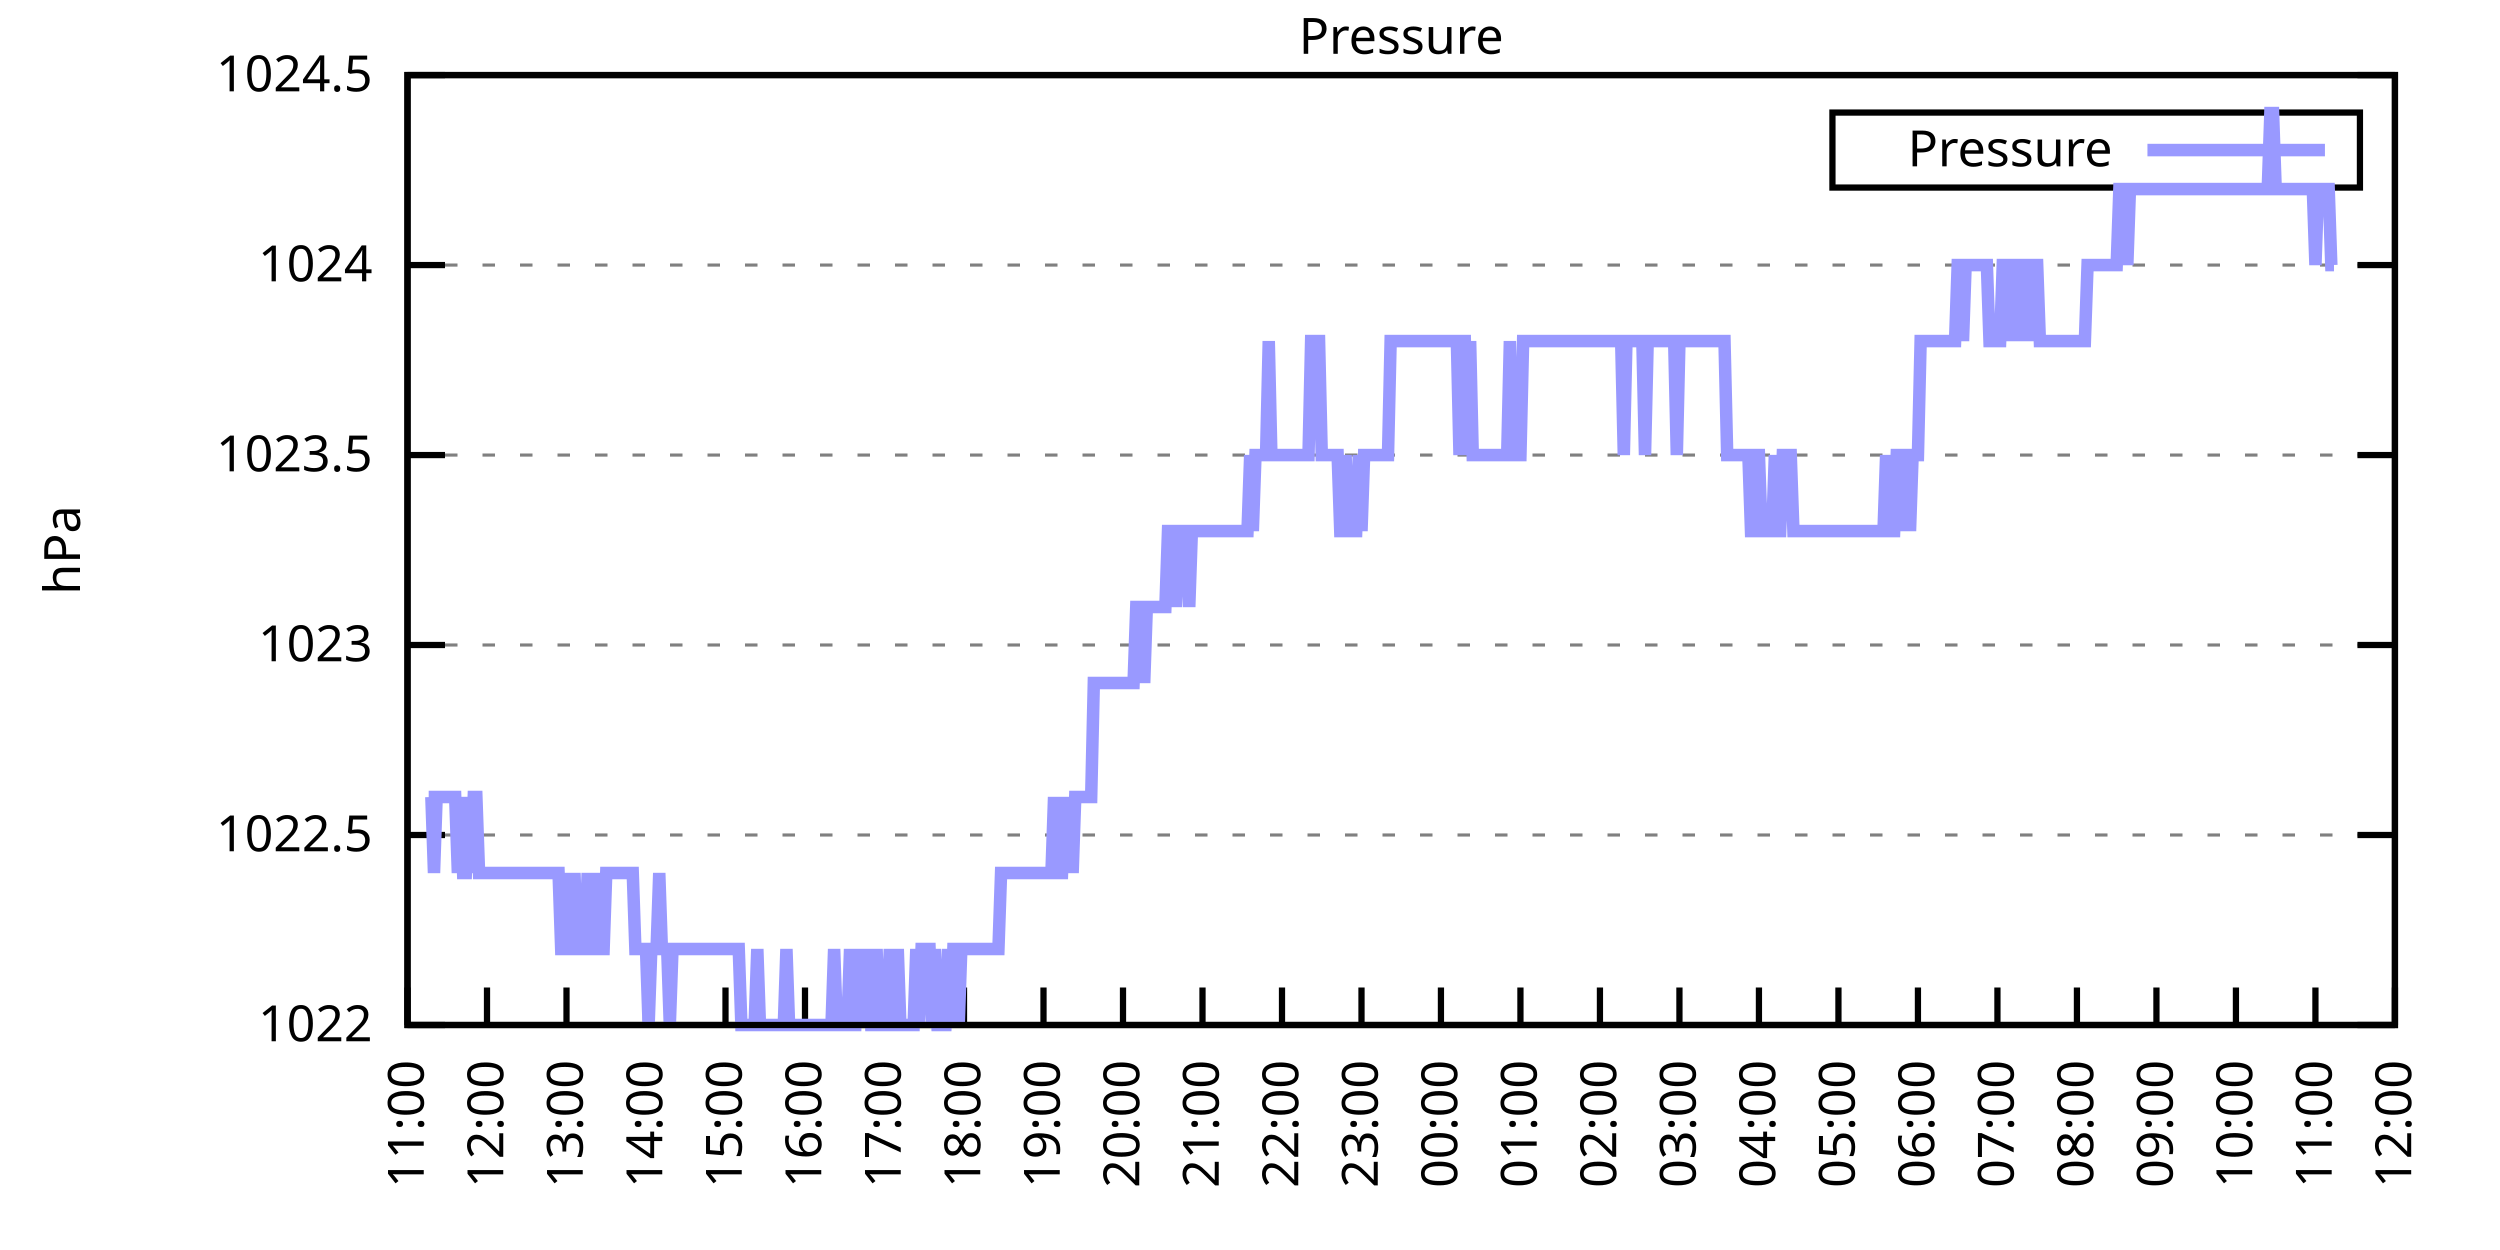
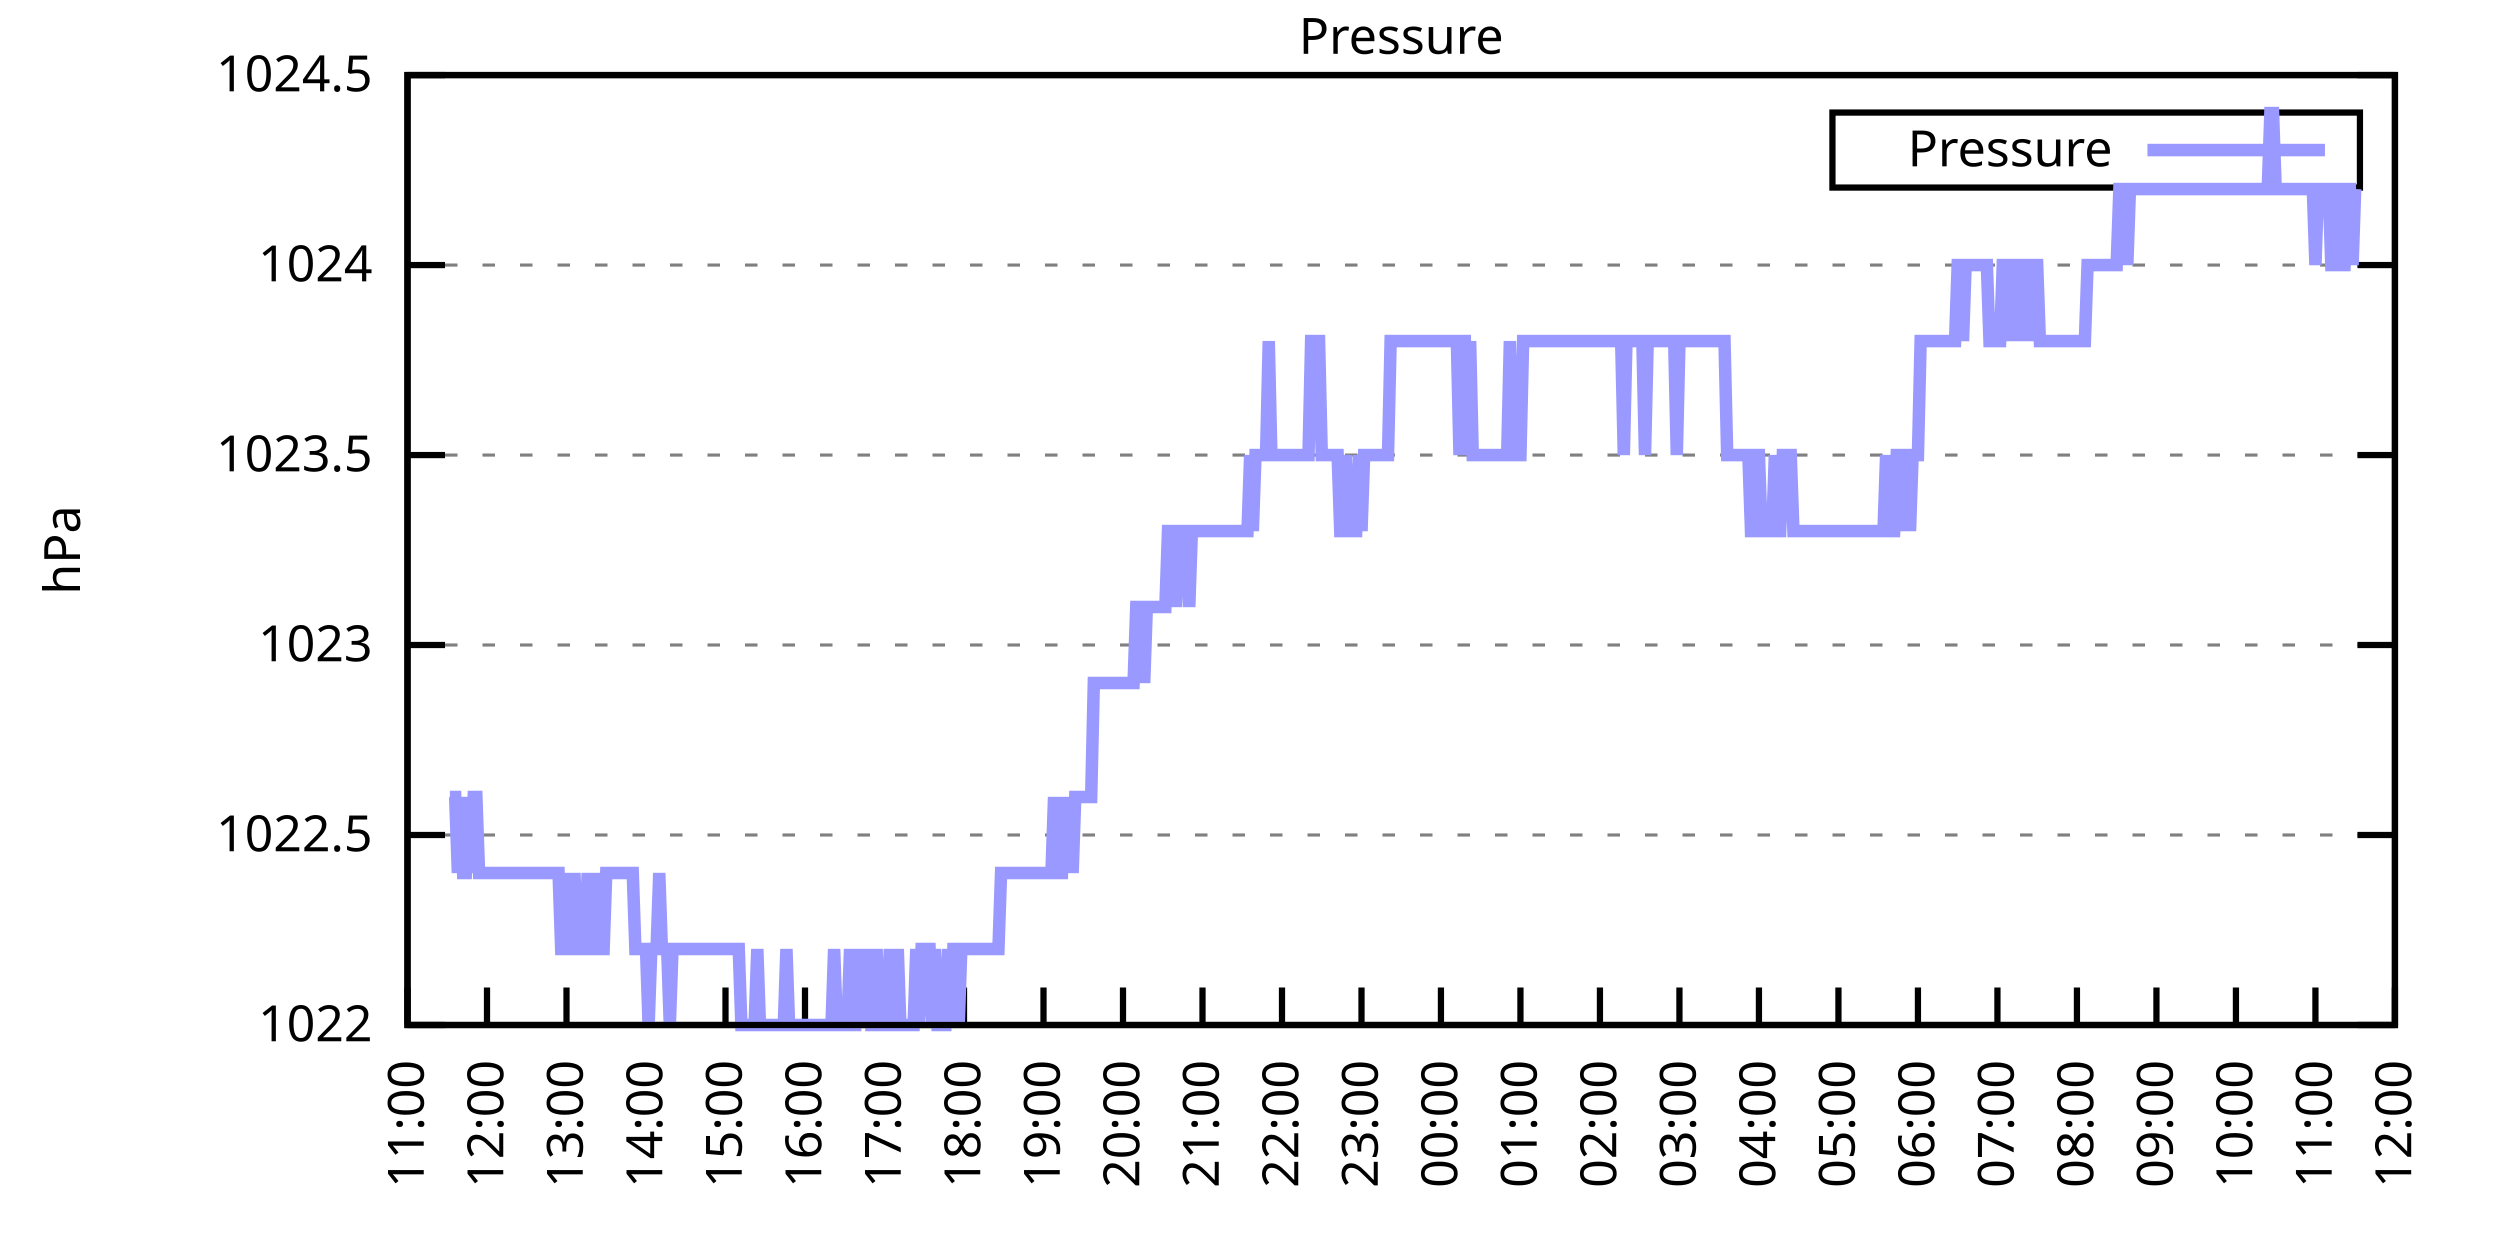
<svg xmlns="http://www.w3.org/2000/svg" xmlns:xlink="http://www.w3.org/1999/xlink" width="400" height="200" viewBox="0 0 400 200">
  <g id="gnuplot_canvas">
    <rect x="0" y="0" width="400" height="200" fill="none" />
    <defs>
      <circle id="gpDot" r="0.5" stroke-width="0.5" stroke="currentColor" />
      <path id="gpPt0" stroke-width="0.333" stroke="currentColor" d="M-1,0 h2 M0,-1 v2" />
      <path id="gpPt1" stroke-width="0.333" stroke="currentColor" d="M-1,-1 L1,1 M1,-1 L-1,1" />
      <path id="gpPt2" stroke-width="0.333" stroke="currentColor" d="M-1,0 L1,0 M0,-1 L0,1 M-1,-1 L1,1 M-1,1 L1,-1" />
      <rect id="gpPt3" stroke-width="0.333" stroke="currentColor" x="-1" y="-1" width="2" height="2" />
      <rect id="gpPt4" stroke-width="0.333" stroke="currentColor" fill="currentColor" x="-1" y="-1" width="2" height="2" />
      <circle id="gpPt5" stroke-width="0.333" stroke="currentColor" cx="0" cy="0" r="1" />
      <use xlink:href="#gpPt5" id="gpPt6" fill="currentColor" stroke="none" />
      <path id="gpPt7" stroke-width="0.333" stroke="currentColor" d="M0,-1.33 L-1.33,0.67 L1.33,0.67 z" />
      <use xlink:href="#gpPt7" id="gpPt8" fill="currentColor" stroke="none" />
      <use xlink:href="#gpPt7" id="gpPt9" stroke="currentColor" transform="rotate(180)" />
      <use xlink:href="#gpPt9" id="gpPt10" fill="currentColor" stroke="none" />
      <use xlink:href="#gpPt3" id="gpPt11" stroke="currentColor" transform="rotate(45)" />
      <use xlink:href="#gpPt11" id="gpPt12" fill="currentColor" stroke="none" />
      <path id="gpPt13" stroke-width="0.333" stroke="currentColor" d="M0,1.330 L1.265,0.411 L0.782,-1.067 L-0.782,-1.076 L-1.265,0.411 z" />
      <use xlink:href="#gpPt13" id="gpPt14" fill="currentColor" stroke="none" />
      <filter id="textbox" filterUnits="objectBoundingBox" x="0" y="0" height="1" width="1">
        <feFlood flood-color="white" flood-opacity="1" result="bgnd" />
        <feComposite in="SourceGraphic" in2="bgnd" operator="atop" />
      </filter>
      <filter id="greybox" filterUnits="objectBoundingBox" x="0" y="0" height="1" width="1">
        <feFlood flood-color="lightgrey" flood-opacity="1" result="grey" />
        <feComposite in="SourceGraphic" in2="grey" operator="atop" />
      </filter>
    </defs>
    <g fill="none" color="white" stroke="currentColor" stroke-width="1.00" stroke-linecap="butt" stroke-linejoin="miter">
</g>
    <g fill="none" color="black" stroke="currentColor" stroke-width="1.00" stroke-linecap="butt" stroke-linejoin="miter">
      <g stroke="none" shape-rendering="crispEdges">
        <polygon fill="rgb(255, 255, 255)" points="65.20,164.00 383.18,164.00 383.18,12.02 65.20,12.02 " />
      </g>
    </g>
    <g fill="none" color="black" stroke="currentColor" stroke-width="1.00" stroke-linecap="butt" stroke-linejoin="miter">
</g>
    <g fill="none" color="black" stroke="black" stroke-width="0.50" stroke-linecap="butt" stroke-linejoin="miter">
</g>
    <g fill="none" color="gray" stroke="currentColor" stroke-width="0.50" stroke-linecap="butt" stroke-linejoin="miter">
      <path stroke="gray" stroke-dasharray="2,4" class="gridline" d="M65.20,164.00 L383.19,164.00  " />
    </g>
    <g fill="none" color="gray" stroke="gray" stroke-width="1.00" stroke-linecap="butt" stroke-linejoin="miter">
</g>
    <g fill="none" color="black" stroke="currentColor" stroke-width="1.00" stroke-linecap="butt" stroke-linejoin="miter">
      <path stroke="black" d="M65.20,164.00 L71.20,164.00 M383.19,164.00 L377.19,164.00  " />
      <g transform="translate(59.60,166.60)" stroke="none" fill="black" font-family="Sans" font-size="8.00" text-anchor="end">
        <text>
          <tspan font-family="Sans"> 1022</tspan>
        </text>
      </g>
    </g>
    <g fill="none" color="black" stroke="currentColor" stroke-width="1.00" stroke-linecap="butt" stroke-linejoin="miter">
</g>
    <g fill="none" color="black" stroke="black" stroke-width="0.50" stroke-linecap="butt" stroke-linejoin="miter">
</g>
    <g fill="none" color="gray" stroke="currentColor" stroke-width="0.50" stroke-linecap="butt" stroke-linejoin="miter">
      <path stroke="gray" stroke-dasharray="2,4" class="gridline" d="M65.20,133.60 L383.19,133.60  " />
    </g>
    <g fill="none" color="gray" stroke="gray" stroke-width="1.00" stroke-linecap="butt" stroke-linejoin="miter">
</g>
    <g fill="none" color="black" stroke="currentColor" stroke-width="1.00" stroke-linecap="butt" stroke-linejoin="miter">
      <path stroke="black" d="M65.20,133.60 L71.20,133.60 M383.19,133.60 L377.19,133.60  " />
      <g transform="translate(59.60,136.20)" stroke="none" fill="black" font-family="Sans" font-size="8.00" text-anchor="end">
        <text>
          <tspan font-family="Sans"> 1022.5</tspan>
        </text>
      </g>
    </g>
    <g fill="none" color="black" stroke="currentColor" stroke-width="1.00" stroke-linecap="butt" stroke-linejoin="miter">
</g>
    <g fill="none" color="black" stroke="black" stroke-width="0.50" stroke-linecap="butt" stroke-linejoin="miter">
</g>
    <g fill="none" color="gray" stroke="currentColor" stroke-width="0.50" stroke-linecap="butt" stroke-linejoin="miter">
      <path stroke="gray" stroke-dasharray="2,4" class="gridline" d="M65.20,103.20 L383.19,103.20  " />
    </g>
    <g fill="none" color="gray" stroke="gray" stroke-width="1.00" stroke-linecap="butt" stroke-linejoin="miter">
</g>
    <g fill="none" color="black" stroke="currentColor" stroke-width="1.00" stroke-linecap="butt" stroke-linejoin="miter">
      <path stroke="black" d="M65.20,103.20 L71.20,103.20 M383.19,103.20 L377.19,103.20  " />
      <g transform="translate(59.60,105.80)" stroke="none" fill="black" font-family="Sans" font-size="8.00" text-anchor="end">
        <text>
          <tspan font-family="Sans"> 1023</tspan>
        </text>
      </g>
    </g>
    <g fill="none" color="black" stroke="currentColor" stroke-width="1.00" stroke-linecap="butt" stroke-linejoin="miter">
</g>
    <g fill="none" color="black" stroke="black" stroke-width="0.50" stroke-linecap="butt" stroke-linejoin="miter">
</g>
    <g fill="none" color="gray" stroke="currentColor" stroke-width="0.50" stroke-linecap="butt" stroke-linejoin="miter">
      <path stroke="gray" stroke-dasharray="2,4" class="gridline" d="M65.20,72.81 L383.19,72.81  " />
    </g>
    <g fill="none" color="gray" stroke="gray" stroke-width="1.00" stroke-linecap="butt" stroke-linejoin="miter">
</g>
    <g fill="none" color="black" stroke="currentColor" stroke-width="1.00" stroke-linecap="butt" stroke-linejoin="miter">
      <path stroke="black" d="M65.20,72.81 L71.20,72.81 M383.19,72.81 L377.19,72.81  " />
      <g transform="translate(59.60,75.41)" stroke="none" fill="black" font-family="Sans" font-size="8.00" text-anchor="end">
        <text>
          <tspan font-family="Sans"> 1023.5</tspan>
        </text>
      </g>
    </g>
    <g fill="none" color="black" stroke="currentColor" stroke-width="1.00" stroke-linecap="butt" stroke-linejoin="miter">
</g>
    <g fill="none" color="black" stroke="black" stroke-width="0.50" stroke-linecap="butt" stroke-linejoin="miter">
</g>
    <g fill="none" color="gray" stroke="currentColor" stroke-width="0.50" stroke-linecap="butt" stroke-linejoin="miter">
      <path stroke="gray" stroke-dasharray="2,4" class="gridline" d="M65.20,42.41 L383.19,42.41  " />
    </g>
    <g fill="none" color="gray" stroke="gray" stroke-width="1.00" stroke-linecap="butt" stroke-linejoin="miter">
</g>
    <g fill="none" color="black" stroke="currentColor" stroke-width="1.00" stroke-linecap="butt" stroke-linejoin="miter">
      <path stroke="black" d="M65.20,42.41 L71.20,42.41 M383.19,42.41 L377.19,42.41  " />
      <g transform="translate(59.60,45.01)" stroke="none" fill="black" font-family="Sans" font-size="8.00" text-anchor="end">
        <text>
          <tspan font-family="Sans"> 1024</tspan>
        </text>
      </g>
    </g>
    <g fill="none" color="black" stroke="currentColor" stroke-width="1.00" stroke-linecap="butt" stroke-linejoin="miter">
</g>
    <g fill="none" color="black" stroke="black" stroke-width="0.50" stroke-linecap="butt" stroke-linejoin="miter">
</g>
    <g fill="none" color="gray" stroke="currentColor" stroke-width="0.50" stroke-linecap="butt" stroke-linejoin="miter">
      <path stroke="gray" stroke-dasharray="2,4" class="gridline" d="M65.20,12.01 L383.19,12.01  " />
    </g>
    <g fill="none" color="gray" stroke="gray" stroke-width="1.00" stroke-linecap="butt" stroke-linejoin="miter">
</g>
    <g fill="none" color="black" stroke="currentColor" stroke-width="1.00" stroke-linecap="butt" stroke-linejoin="miter">
      <path stroke="black" d="M65.20,12.01 L71.20,12.01 M383.19,12.01 L377.19,12.01  " />
      <g transform="translate(59.60,14.61)" stroke="none" fill="black" font-family="Sans" font-size="8.00" text-anchor="end">
        <text>
          <tspan font-family="Sans"> 1024.5</tspan>
        </text>
      </g>
    </g>
    <g fill="none" color="black" stroke="currentColor" stroke-width="1.00" stroke-linecap="butt" stroke-linejoin="miter">
      <path stroke="black" d="M65.20,164.00 L65.20,158.00  " />
      <g transform="translate(67.80,169.60) rotate(270.00)" stroke="none" fill="black" font-family="Sans" font-size="8.00" text-anchor="end">
        <text>
          <tspan font-family="Sans">11:00</tspan>
        </text>
      </g>
    </g>
    <g fill="none" color="black" stroke="currentColor" stroke-width="1.00" stroke-linecap="butt" stroke-linejoin="miter">
      <path stroke="black" d="M77.92,164.00 L77.92,158.00  " />
      <g transform="translate(80.52,169.60) rotate(270.00)" stroke="none" fill="black" font-family="Sans" font-size="8.00" text-anchor="end">
        <text>
          <tspan font-family="Sans">12:00</tspan>
        </text>
      </g>
    </g>
    <g fill="none" color="black" stroke="currentColor" stroke-width="1.00" stroke-linecap="butt" stroke-linejoin="miter">
      <path stroke="black" d="M90.64,164.00 L90.64,158.00  " />
      <g transform="translate(93.24,169.60) rotate(270.00)" stroke="none" fill="black" font-family="Sans" font-size="8.00" text-anchor="end">
        <text>
          <tspan font-family="Sans">13:00</tspan>
        </text>
      </g>
    </g>
    <g fill="none" color="black" stroke="currentColor" stroke-width="1.00" stroke-linecap="butt" stroke-linejoin="miter">
      <path stroke="black" d="M103.36,164.00 L103.36,158.00  " />
      <g transform="translate(105.96,169.60) rotate(270.00)" stroke="none" fill="black" font-family="Sans" font-size="8.00" text-anchor="end">
        <text>
          <tspan font-family="Sans">14:00</tspan>
        </text>
      </g>
    </g>
    <g fill="none" color="black" stroke="currentColor" stroke-width="1.00" stroke-linecap="butt" stroke-linejoin="miter">
      <path stroke="black" d="M116.08,164.00 L116.08,158.00  " />
      <g transform="translate(118.68,169.60) rotate(270.00)" stroke="none" fill="black" font-family="Sans" font-size="8.00" text-anchor="end">
        <text>
          <tspan font-family="Sans">15:00</tspan>
        </text>
      </g>
    </g>
    <g fill="none" color="black" stroke="currentColor" stroke-width="1.00" stroke-linecap="butt" stroke-linejoin="miter">
      <path stroke="black" d="M128.80,164.00 L128.80,158.00  " />
      <g transform="translate(131.40,169.60) rotate(270.00)" stroke="none" fill="black" font-family="Sans" font-size="8.00" text-anchor="end">
        <text>
          <tspan font-family="Sans">16:00</tspan>
        </text>
      </g>
    </g>
    <g fill="none" color="black" stroke="currentColor" stroke-width="1.00" stroke-linecap="butt" stroke-linejoin="miter">
      <path stroke="black" d="M141.52,164.00 L141.52,158.00  " />
      <g transform="translate(144.12,169.60) rotate(270.00)" stroke="none" fill="black" font-family="Sans" font-size="8.00" text-anchor="end">
        <text>
          <tspan font-family="Sans">17:00</tspan>
        </text>
      </g>
    </g>
    <g fill="none" color="black" stroke="currentColor" stroke-width="1.00" stroke-linecap="butt" stroke-linejoin="miter">
      <path stroke="black" d="M154.24,164.00 L154.24,158.00  " />
      <g transform="translate(156.84,169.60) rotate(270.00)" stroke="none" fill="black" font-family="Sans" font-size="8.00" text-anchor="end">
        <text>
          <tspan font-family="Sans">18:00</tspan>
        </text>
      </g>
    </g>
    <g fill="none" color="black" stroke="currentColor" stroke-width="1.00" stroke-linecap="butt" stroke-linejoin="miter">
      <path stroke="black" d="M166.96,164.00 L166.96,158.00  " />
      <g transform="translate(169.56,169.60) rotate(270.00)" stroke="none" fill="black" font-family="Sans" font-size="8.00" text-anchor="end">
        <text>
          <tspan font-family="Sans">19:00</tspan>
        </text>
      </g>
    </g>
    <g fill="none" color="black" stroke="currentColor" stroke-width="1.00" stroke-linecap="butt" stroke-linejoin="miter">
      <path stroke="black" d="M179.68,164.00 L179.68,158.00  " />
      <g transform="translate(182.28,169.60) rotate(270.00)" stroke="none" fill="black" font-family="Sans" font-size="8.00" text-anchor="end">
        <text>
          <tspan font-family="Sans">20:00</tspan>
        </text>
      </g>
    </g>
    <g fill="none" color="black" stroke="currentColor" stroke-width="1.00" stroke-linecap="butt" stroke-linejoin="miter">
      <path stroke="black" d="M192.40,164.00 L192.40,158.00  " />
      <g transform="translate(195.00,169.60) rotate(270.00)" stroke="none" fill="black" font-family="Sans" font-size="8.00" text-anchor="end">
        <text>
          <tspan font-family="Sans">21:00</tspan>
        </text>
      </g>
    </g>
    <g fill="none" color="black" stroke="currentColor" stroke-width="1.00" stroke-linecap="butt" stroke-linejoin="miter">
      <path stroke="black" d="M205.12,164.00 L205.12,158.00  " />
      <g transform="translate(207.72,169.60) rotate(270.00)" stroke="none" fill="black" font-family="Sans" font-size="8.00" text-anchor="end">
        <text>
          <tspan font-family="Sans">22:00</tspan>
        </text>
      </g>
    </g>
    <g fill="none" color="black" stroke="currentColor" stroke-width="1.00" stroke-linecap="butt" stroke-linejoin="miter">
      <path stroke="black" d="M217.84,164.00 L217.84,158.00  " />
      <g transform="translate(220.44,169.60) rotate(270.00)" stroke="none" fill="black" font-family="Sans" font-size="8.00" text-anchor="end">
        <text>
          <tspan font-family="Sans">23:00</tspan>
        </text>
      </g>
    </g>
    <g fill="none" color="black" stroke="currentColor" stroke-width="1.00" stroke-linecap="butt" stroke-linejoin="miter">
      <path stroke="black" d="M230.55,164.00 L230.55,158.00  " />
      <g transform="translate(233.15,169.60) rotate(270.00)" stroke="none" fill="black" font-family="Sans" font-size="8.00" text-anchor="end">
        <text>
          <tspan font-family="Sans">00:00</tspan>
        </text>
      </g>
    </g>
    <g fill="none" color="black" stroke="currentColor" stroke-width="1.00" stroke-linecap="butt" stroke-linejoin="miter">
      <path stroke="black" d="M243.27,164.00 L243.27,158.00  " />
      <g transform="translate(245.87,169.60) rotate(270.00)" stroke="none" fill="black" font-family="Sans" font-size="8.00" text-anchor="end">
        <text>
          <tspan font-family="Sans">01:00</tspan>
        </text>
      </g>
    </g>
    <g fill="none" color="black" stroke="currentColor" stroke-width="1.00" stroke-linecap="butt" stroke-linejoin="miter">
      <path stroke="black" d="M255.99,164.00 L255.99,158.00  " />
      <g transform="translate(258.59,169.60) rotate(270.00)" stroke="none" fill="black" font-family="Sans" font-size="8.00" text-anchor="end">
        <text>
          <tspan font-family="Sans">02:00</tspan>
        </text>
      </g>
    </g>
    <g fill="none" color="black" stroke="currentColor" stroke-width="1.00" stroke-linecap="butt" stroke-linejoin="miter">
      <path stroke="black" d="M268.71,164.00 L268.71,158.00  " />
      <g transform="translate(271.31,169.60) rotate(270.00)" stroke="none" fill="black" font-family="Sans" font-size="8.00" text-anchor="end">
        <text>
          <tspan font-family="Sans">03:00</tspan>
        </text>
      </g>
    </g>
    <g fill="none" color="black" stroke="currentColor" stroke-width="1.00" stroke-linecap="butt" stroke-linejoin="miter">
      <path stroke="black" d="M281.43,164.00 L281.43,158.00  " />
      <g transform="translate(284.03,169.60) rotate(270.00)" stroke="none" fill="black" font-family="Sans" font-size="8.00" text-anchor="end">
        <text>
          <tspan font-family="Sans">04:00</tspan>
        </text>
      </g>
    </g>
    <g fill="none" color="black" stroke="currentColor" stroke-width="1.00" stroke-linecap="butt" stroke-linejoin="miter">
      <path stroke="black" d="M294.15,164.00 L294.15,158.00  " />
      <g transform="translate(296.75,169.60) rotate(270.00)" stroke="none" fill="black" font-family="Sans" font-size="8.00" text-anchor="end">
        <text>
          <tspan font-family="Sans">05:00</tspan>
        </text>
      </g>
    </g>
    <g fill="none" color="black" stroke="currentColor" stroke-width="1.00" stroke-linecap="butt" stroke-linejoin="miter">
      <path stroke="black" d="M306.87,164.00 L306.87,158.00  " />
      <g transform="translate(309.47,169.60) rotate(270.00)" stroke="none" fill="black" font-family="Sans" font-size="8.00" text-anchor="end">
        <text>
          <tspan font-family="Sans">06:00</tspan>
        </text>
      </g>
    </g>
    <g fill="none" color="black" stroke="currentColor" stroke-width="1.00" stroke-linecap="butt" stroke-linejoin="miter">
      <path stroke="black" d="M319.59,164.00 L319.59,158.00  " />
      <g transform="translate(322.19,169.60) rotate(270.00)" stroke="none" fill="black" font-family="Sans" font-size="8.00" text-anchor="end">
        <text>
          <tspan font-family="Sans">07:00</tspan>
        </text>
      </g>
    </g>
    <g fill="none" color="black" stroke="currentColor" stroke-width="1.00" stroke-linecap="butt" stroke-linejoin="miter">
      <path stroke="black" d="M332.31,164.00 L332.31,158.00  " />
      <g transform="translate(334.91,169.60) rotate(270.00)" stroke="none" fill="black" font-family="Sans" font-size="8.00" text-anchor="end">
        <text>
          <tspan font-family="Sans">08:00</tspan>
        </text>
      </g>
    </g>
    <g fill="none" color="black" stroke="currentColor" stroke-width="1.00" stroke-linecap="butt" stroke-linejoin="miter">
      <path stroke="black" d="M345.03,164.00 L345.03,158.00  " />
      <g transform="translate(347.63,169.60) rotate(270.00)" stroke="none" fill="black" font-family="Sans" font-size="8.00" text-anchor="end">
        <text>
          <tspan font-family="Sans">09:00</tspan>
        </text>
      </g>
    </g>
    <g fill="none" color="black" stroke="currentColor" stroke-width="1.00" stroke-linecap="butt" stroke-linejoin="miter">
      <path stroke="black" d="M357.75,164.00 L357.75,158.00  " />
      <g transform="translate(360.35,169.60) rotate(270.00)" stroke="none" fill="black" font-family="Sans" font-size="8.00" text-anchor="end">
        <text>
          <tspan font-family="Sans">10:00</tspan>
        </text>
      </g>
    </g>
    <g fill="none" color="black" stroke="currentColor" stroke-width="1.00" stroke-linecap="butt" stroke-linejoin="miter">
      <path stroke="black" d="M370.47,164.00 L370.47,158.00  " />
      <g transform="translate(373.07,169.60) rotate(270.00)" stroke="none" fill="black" font-family="Sans" font-size="8.00" text-anchor="end">
        <text>
          <tspan font-family="Sans">11:00</tspan>
        </text>
      </g>
    </g>
    <g fill="none" color="black" stroke="currentColor" stroke-width="1.00" stroke-linecap="butt" stroke-linejoin="miter">
      <path stroke="black" d="M383.19,164.00 L383.19,158.00  " />
      <g transform="translate(385.79,169.60) rotate(270.00)" stroke="none" fill="black" font-family="Sans" font-size="8.00" text-anchor="end">
        <text>
          <tspan font-family="Sans">12:00</tspan>
        </text>
      </g>
    </g>
    <g fill="none" color="black" stroke="currentColor" stroke-width="1.00" stroke-linecap="butt" stroke-linejoin="miter">
</g>
    <g fill="none" color="black" stroke="currentColor" stroke-width="1.00" stroke-linecap="butt" stroke-linejoin="miter">
      <path stroke="black" d="M65.20,12.01 L65.20,164.00 L383.19,164.00 L383.19,12.01 L65.20,12.01 Z  " />
    </g>
    <g fill="none" color="black" stroke="currentColor" stroke-width="1.00" stroke-linecap="butt" stroke-linejoin="miter">
</g>
    <g fill="none" color="black" stroke="currentColor" stroke-width="1.00" stroke-linecap="butt" stroke-linejoin="miter">
      <path stroke="black" d="M293.19,30.01 L293.19,18.01 L377.59,18.01 L377.59,30.01 L293.19,30.01 Z  " />
    </g>
    <g id="Pressure_plot_1">
      <g fill="none" color="white" stroke="black" stroke-width="2.00" stroke-linecap="butt" stroke-linejoin="miter">
</g>
      <g fill="none" color="black" stroke="currentColor" stroke-width="2.00" stroke-linecap="butt" stroke-linejoin="miter">
        <g transform="translate(337.99,26.61)" stroke="none" fill="black" font-family="Sans" font-size="8.00" text-anchor="end">
          <text>
            <tspan font-family="Sans">Pressure</tspan>
          </text>
        </g>
      </g>
      <g fill="none" color="black" stroke="currentColor" stroke-width="2.00" stroke-linecap="butt" stroke-linejoin="miter">
-         <path stroke="rgb(153, 153, 255)" d="M343.59,24.01 L371.99,24.01 M68.59,127.52 L69.02,127.52 L69.44,139.68 L69.86,127.52 L70.29,127.52 L70.71,127.52   L71.14,127.52 L71.56,127.52 L71.98,127.52 L72.41,127.52 L72.83,127.52 L73.26,139.68 L73.68,127.52 L74.10,139.68   L74.53,139.68 L74.95,127.52 L75.38,139.68 L75.80,127.52 L76.22,127.52 L76.65,139.68 L77.07,139.68 L77.50,139.68   L77.92,139.68 L78.34,139.68 L78.77,139.68 L79.19,139.68 L79.62,139.68 L80.04,139.68 L80.46,139.68 L80.89,139.68   L81.31,139.68 L81.74,139.68 L82.16,139.68 L82.58,139.68 L83.01,139.68 L83.43,139.68 L83.86,139.68 L84.28,139.68   L84.70,139.68 L85.13,139.68 L85.55,139.68 L85.98,139.68 L86.40,139.68 L86.82,139.68 L87.25,139.68 L87.67,139.68   L88.10,139.68 L88.52,139.68 L88.94,139.68 L89.37,139.68 L89.79,151.84 L90.22,151.84 L90.64,139.68 L91.06,151.84   L91.49,151.84 L91.91,139.68 L92.34,151.84 L92.76,151.84 L93.18,151.84 L93.61,151.84 L94.03,139.68 L94.46,151.84   L94.88,151.84 L95.30,151.84 L95.73,139.68 L96.15,151.84 L96.58,151.84 L97.00,139.68 L97.42,139.68 L97.85,139.68   L98.27,139.68 L98.69,139.68 L99.12,139.68 L99.54,139.68 L99.97,139.68 L100.39,139.68 L100.81,139.68 L101.24,139.68   L101.66,151.84 L102.09,151.84 L102.51,151.84 L102.93,151.84 L103.36,151.84 L103.78,164.00 L104.21,151.84 L104.63,151.84   L105.05,151.84 L105.48,139.68 L105.90,151.84 L106.33,151.84 L106.75,151.84 L107.17,164.00 L107.60,151.84 L108.02,151.84   L108.45,151.84 L108.87,151.84 L109.29,151.84 L109.72,151.84 L110.14,151.84 L110.57,151.84 L110.99,151.84 L111.41,151.84   L111.84,151.84 L112.26,151.84 L112.69,151.84 L113.11,151.84 L113.53,151.84 L113.96,151.84 L114.38,151.84 L114.81,151.84   L115.23,151.84 L115.65,151.84 L116.08,151.84 L116.50,151.84 L116.93,151.84 L117.35,151.84 L117.77,151.84 L118.20,151.84   L118.62,164.00 L119.05,164.00 L119.47,164.00 L119.89,164.00 L120.32,164.00 L120.74,164.00 L121.17,151.84 L121.59,164.00   L122.01,164.00 L122.44,164.00 L122.86,164.00 L123.29,164.00 L123.71,164.00 L124.13,164.00 L124.56,164.00 L124.98,164.00   L125.41,164.00 L125.83,151.84 L126.25,164.00 L126.68,164.00 L127.10,164.00 L127.53,164.00 L127.95,164.00 L128.37,164.00   L128.80,164.00 L129.22,164.00 L129.65,164.00 L130.07,164.00 L130.49,164.00 L130.92,164.00 L131.34,164.00 L131.77,164.00   L132.19,164.00 L132.61,164.00 L133.04,164.00 L133.46,151.84 L133.89,164.00 L134.31,164.00 L134.73,164.00 L135.16,164.00   L135.58,164.00 L136.01,151.84 L136.43,164.00 L136.85,164.00 L137.28,151.84 L137.70,164.00 L138.13,151.84 L138.55,164.00   L138.97,151.84 L139.40,164.00 L139.82,164.00 L140.25,151.84 L140.67,164.00 L141.09,164.00 L141.52,164.00 L141.94,164.00   L142.37,151.84 L142.79,164.00 L143.21,164.00 L143.64,151.84 L144.06,164.00 L144.49,164.00 L144.91,164.00 L145.33,164.00   L145.76,164.00 L146.18,164.00 L146.61,151.84 L147.03,164.00 L147.45,151.84 L147.88,151.84 L148.30,151.84 L148.73,151.84   L149.15,164.00 L149.57,151.84 L150.00,164.00 L150.42,164.00 L150.85,164.00 L151.27,164.00 L151.69,151.84 L152.12,164.00   L152.54,151.84 L152.97,151.84 L153.39,164.00 L153.81,151.84 L154.24,151.84 L154.66,151.84 L155.09,151.84 L155.51,151.84   L155.93,151.84 L156.36,151.84 L156.78,151.84 L157.21,151.84 L157.42,151.84 L158.05,151.84 L158.90,151.84 L159.33,151.84   L159.75,151.84 L160.17,139.68 L160.60,139.68 L161.02,139.68 L161.44,139.68 L161.87,139.68 L162.29,139.68 L162.72,139.68   L163.14,139.68 L163.56,139.68 L163.99,139.68 L164.41,139.68 L164.84,139.68 L165.26,139.68 L165.68,139.68 L166.11,139.68   L166.53,139.68 L166.96,139.68 L167.38,139.68 L167.80,139.68 L168.23,139.68 L168.65,127.52 L169.08,139.68 L169.50,139.68   L169.92,139.68 L170.35,127.52 L170.77,139.68 L171.20,127.52 L171.62,139.68 L172.04,127.52 L172.47,127.52 L172.89,127.52   L173.32,127.52 L173.74,127.52 L174.16,127.52 L174.59,127.52 L175.01,109.28 L175.44,109.28 L175.86,109.28 L176.28,109.28   L176.71,109.28 L177.13,109.28 L177.56,109.28 L177.98,109.28 L178.40,109.28 L178.83,109.28 L179.25,109.28 L179.68,109.28   L180.10,109.28 L180.52,109.28 L180.95,109.28 L181.37,109.28 L181.80,97.12 L182.22,97.12 L182.64,97.12 L183.07,109.28   L183.49,97.12 L183.92,97.12 L184.34,97.12 L184.76,97.12 L185.19,97.12 L185.61,97.12 L186.04,97.12 L186.46,97.12   L186.88,84.97 L187.31,84.97 L187.73,84.97 L188.16,97.12 L188.58,84.97 L189.00,84.97 L189.43,84.97 L189.85,84.97   L190.28,97.12 L190.70,84.97 L191.12,84.97 L191.55,84.97 L191.97,84.97 L192.40,84.97 L192.82,84.97 L193.24,84.97   L193.67,84.97 L194.09,84.97 L194.52,84.97 L194.94,84.97 L195.36,84.97 L195.79,84.97 L196.21,84.97 L196.64,84.97   L197.06,84.97 L197.48,84.97 L197.91,84.97 L198.33,84.97 L198.76,84.97 L199.18,84.97 L199.60,84.97 L200.03,72.81   L200.45,84.97 L200.88,72.81 L201.30,72.81 L201.72,72.81 L202.15,72.81 L202.57,72.81 L203.00,54.57 L203.42,72.81   L203.84,72.81 L204.27,72.81 L204.69,72.81 L205.12,72.81 L205.54,72.81 L205.96,72.81 L206.39,72.81 L206.81,72.81   L207.24,72.81 L207.66,72.81 L208.08,72.81 L208.51,72.81 L208.93,72.81 L209.36,72.81 L209.78,54.57 L210.20,54.57   L210.63,54.57 L211.05,54.57 L211.48,72.81 L211.90,72.81 L212.32,72.81 L212.75,72.81 L213.17,72.81 L213.60,72.81   L214.02,72.81 L214.44,84.97 L214.87,84.97 L215.29,72.81 L215.72,84.97 L216.14,84.97 L216.56,84.97 L216.99,84.97   L217.41,72.81 L217.84,84.97 L218.26,72.81 L218.68,72.81 L219.11,72.81 L219.53,72.81 L219.96,72.81 L220.38,72.81   L220.80,72.81 L221.23,72.81 L221.65,72.81 L222.08,72.81 L222.50,54.57 L222.92,54.57 L223.35,54.57 L223.77,54.57   L224.20,54.57 L224.62,54.57 L225.04,54.57 L225.47,54.57 L225.89,54.57 L226.31,54.57 L226.74,54.57 L227.16,54.57   L227.59,54.57 L228.01,54.57 L228.43,54.57 L228.86,54.57 L229.28,54.57 L229.71,54.57 L230.13,54.57 L230.55,54.57   L230.98,54.57 L231.40,54.57 L231.83,54.57 L232.25,54.57 L232.67,54.57 L233.10,54.57 L233.52,72.81 L233.95,54.57   L234.37,54.57 L234.79,72.81 L235.22,54.57 L235.64,72.81 L236.07,72.81 L236.49,72.81 L236.91,72.81 L237.34,72.81   L237.76,72.81 L238.19,72.81 L238.61,72.81 L239.03,72.81 L239.46,72.81 L239.88,72.81 L240.31,72.81 L240.73,72.81   L241.15,72.81 L241.58,54.57 L242.00,72.81 L242.43,72.81 L242.85,72.81 L243.27,72.81 L243.70,54.57 L244.12,54.57   L244.55,54.57 L244.97,54.57 L245.39,54.57 L245.82,54.57 L246.24,54.57 L246.67,54.57 L247.09,54.57 L247.51,54.57   L247.94,54.57 L248.36,54.57 L248.79,54.57 L249.21,54.57 L249.63,54.57 L250.06,54.57 L250.48,54.57 L250.91,54.57   L251.33,54.57 L251.75,54.57 L252.18,54.57 L252.60,54.57 L253.03,54.57 L253.45,54.57 L253.87,54.57 L254.30,54.57   L254.72,54.57 L255.15,54.57 L255.57,54.57 L255.99,54.57 L256.42,54.57 L256.84,54.57 L257.27,54.57 L257.69,54.57   L258.11,54.57 L258.54,54.57 L258.96,54.57 L259.39,54.57 L259.81,72.81 L260.23,54.57 L260.66,54.57 L261.08,54.57   L261.51,54.57 L261.93,54.57 L262.35,54.57 L262.78,54.57 L263.20,72.81 L263.63,54.57 L264.05,54.57 L264.47,54.57   L264.90,54.57 L265.32,54.57 L265.75,54.57 L266.17,54.57 L266.59,54.57 L267.02,54.57 L267.44,54.57 L267.87,54.57   L268.29,72.81 L268.71,54.57 L269.14,54.57 L269.56,54.57 L269.99,54.57 L270.41,54.57 L270.83,54.57 L271.26,54.57   L271.68,54.57 L272.11,54.57 L272.53,54.57 L272.95,54.57 L273.38,54.57 L273.80,54.57 L274.23,54.57 L274.65,54.57   L275.07,54.57 L275.50,54.57 L275.92,54.57 L276.35,72.81 L276.77,72.81 L277.19,72.81 L277.62,72.81 L278.04,72.81   L278.47,72.81 L278.89,72.81 L279.31,72.81 L279.74,72.81 L280.16,84.97 L280.59,84.97 L281.01,72.81 L281.43,72.81   L281.86,84.97 L282.28,84.97 L282.71,84.97 L283.13,84.97 L283.55,84.97 L283.98,72.81 L284.40,84.97 L284.83,84.97   L285.25,72.81 L285.67,72.81 L286.10,72.81 L286.52,72.81 L286.95,84.97 L287.37,84.97 L287.79,84.97 L288.22,84.97   L288.64,84.97 L289.06,84.97 L289.49,84.97 L289.91,84.97 L290.34,84.97 L290.76,84.97 L291.18,84.97 L291.61,84.97   L292.03,84.97 L292.46,84.97 L292.88,84.97 L293.30,84.97 L293.73,84.97 L294.15,84.97 L294.58,84.97 L295.00,84.97   L295.42,84.97 L295.85,84.97 L296.27,84.97 L296.70,84.97 L297.12,84.97 L297.54,84.97 L297.97,84.97 L298.39,84.97   L298.82,84.97 L299.24,84.97 L299.66,84.97 L300.09,84.97 L300.51,84.97 L300.94,84.97 L301.36,84.97 L301.78,72.81   L302.21,84.97 L302.63,84.97 L303.06,84.97 L303.48,72.81 L303.90,72.81 L304.33,84.97 L304.75,72.81 L305.18,72.81   L305.60,84.97 L306.02,72.81 L306.45,72.81 L306.87,72.81 L307.30,54.57 L307.72,54.57 L308.14,54.57 L308.57,54.57   L308.99,54.57 L309.42,54.57 L309.84,54.57 L310.26,54.57 L310.69,54.57 L311.11,54.57 L311.54,54.57 L311.96,54.57   L312.38,54.57 L312.81,54.57 L313.23,42.41 L313.66,42.41 L314.08,54.57 L314.50,42.41 L314.93,42.41 L315.35,42.41   L315.78,42.41 L316.20,42.41 L316.62,42.41 L317.05,42.41 L317.47,42.41 L317.90,42.41 L318.32,54.57 L318.74,54.57   L319.17,54.57 L319.59,54.57 L320.02,54.57 L320.44,42.41 L320.86,42.41 L321.29,54.57 L321.71,42.41 L322.14,42.41   L322.56,42.41 L322.98,54.57 L323.41,42.41 L323.83,42.41 L324.26,42.41 L324.68,54.57 L325.10,42.41 L325.53,42.41   L325.95,42.41 L326.38,54.57 L326.80,54.57 L327.22,54.57 L327.65,54.57 L328.07,54.57 L328.50,54.57 L328.92,54.57   L329.34,54.57 L329.77,54.57 L330.19,54.57 L330.62,54.57 L331.04,54.57 L331.46,54.57 L331.89,54.57 L332.31,54.57   L332.74,54.57 L333.16,54.57 L333.58,54.57 L334.01,42.41 L334.43,42.41 L334.86,42.41 L335.28,42.41 L335.70,42.41   L336.13,42.41 L336.55,42.41 L336.98,42.41 L337.40,42.41 L337.82,42.41 L338.25,42.41 L338.67,42.41 L339.10,30.25   L339.52,30.25 L339.94,30.25 L340.37,42.41 L340.79,30.25 L341.22,30.25 L341.64,30.25 L342.06,30.25 L342.49,30.25   L342.91,30.25 L343.34,30.25 L343.76,30.25 L344.18,30.25 L344.61,30.25 L345.03,30.25 L345.46,30.25 L345.88,30.25   L346.30,30.25 L346.73,30.25 L347.15,30.25 L347.58,30.25 L348.00,30.25 L348.42,30.25 L348.85,30.25 L349.27,30.25   L349.70,30.25 L350.12,30.25 L350.54,30.25 L350.97,30.25 L351.39,30.25 L351.81,30.25 L352.24,30.25 L352.66,30.25   L353.09,30.25 L353.51,30.25 L353.93,30.25 L354.36,30.25 L354.78,30.25 L355.21,30.25 L355.63,30.25 L356.05,30.25   L356.48,30.25 L356.90,30.25 L357.33,30.25 L357.75,30.25 L358.17,30.25 L358.60,30.25 L359.02,30.25 L359.45,30.25   L359.87,30.25 L360.29,30.25 L360.72,30.25 L361.14,30.25 L361.57,30.25 L361.99,30.25 L362.41,30.25 L362.84,30.25   L363.26,18.09 L363.69,18.09 L364.11,30.25 L364.53,30.25 L364.96,30.25 L365.38,30.25 L365.81,30.25 L366.23,30.25   L366.65,30.25 L367.08,30.25 L367.50,30.25 L367.93,30.25 L368.35,30.25 L368.77,30.25 L369.20,30.25 L369.62,30.25   L370.05,30.25 L370.47,42.41 L370.89,30.25 L371.32,30.25 L371.74,30.25 L372.17,30.25 L372.59,30.25 L373.01,42.41   L373.44,42.41  " />
+         <path stroke="rgb(153, 153, 255)" d="M343.59,24.01 L371.99,24.01 M71.98,127.52 L72.41,127.52 L72.83,127.52 L73.26,139.68 L73.68,127.52 L74.10,139.68   L74.53,139.68 L74.95,127.52 L75.38,139.68 L75.80,127.52 L76.22,127.52 L76.65,139.68 L77.07,139.68 L77.50,139.68   L77.92,139.68 L78.34,139.68 L78.77,139.68 L79.19,139.68 L79.62,139.68 L80.04,139.68 L80.46,139.68 L80.89,139.68   L81.31,139.68 L81.74,139.68 L82.16,139.68 L82.58,139.68 L83.01,139.68 L83.43,139.68 L83.86,139.68 L84.28,139.68   L84.70,139.68 L85.13,139.68 L85.55,139.68 L85.98,139.68 L86.40,139.68 L86.82,139.68 L87.25,139.68 L87.67,139.68   L88.10,139.68 L88.52,139.68 L88.94,139.68 L89.37,139.68 L89.79,151.84 L90.22,151.84 L90.64,139.68 L91.06,151.84   L91.49,151.84 L91.91,139.68 L92.34,151.84 L92.76,151.84 L93.18,151.84 L93.61,151.84 L94.03,139.68 L94.46,151.84   L94.88,151.84 L95.30,151.84 L95.73,139.68 L96.15,151.84 L96.58,151.84 L97.00,139.68 L97.42,139.68 L97.85,139.68   L98.27,139.68 L98.69,139.68 L99.12,139.68 L99.54,139.68 L99.97,139.68 L100.39,139.68 L100.81,139.68 L101.24,139.68   L101.66,151.84 L102.09,151.84 L102.51,151.84 L102.93,151.84 L103.36,151.84 L103.78,164.00 L104.21,151.84 L104.63,151.84   L105.05,151.84 L105.48,139.68 L105.90,151.84 L106.33,151.84 L106.75,151.84 L107.17,164.00 L107.60,151.84 L108.02,151.84   L108.45,151.84 L108.87,151.84 L109.29,151.84 L109.72,151.84 L110.14,151.84 L110.57,151.84 L110.99,151.84 L111.41,151.84   L111.84,151.84 L112.26,151.84 L112.69,151.84 L113.11,151.84 L113.53,151.84 L113.96,151.84 L114.38,151.84 L114.81,151.84   L115.23,151.84 L115.65,151.84 L116.08,151.84 L116.50,151.84 L116.93,151.84 L117.35,151.84 L117.77,151.84 L118.20,151.84   L118.62,164.00 L119.05,164.00 L119.47,164.00 L119.89,164.00 L120.32,164.00 L120.74,164.00 L121.17,151.84 L121.59,164.00   L122.01,164.00 L122.44,164.00 L122.86,164.00 L123.29,164.00 L123.71,164.00 L124.13,164.00 L124.56,164.00 L124.98,164.00   L125.41,164.00 L125.83,151.84 L126.25,164.00 L126.68,164.00 L127.10,164.00 L127.53,164.00 L127.95,164.00 L128.37,164.00   L128.80,164.00 L129.22,164.00 L129.65,164.00 L130.07,164.00 L130.49,164.00 L130.92,164.00 L131.34,164.00 L131.77,164.00   L132.19,164.00 L132.61,164.00 L133.04,164.00 L133.46,151.84 L133.89,164.00 L134.31,164.00 L134.73,164.00 L135.16,164.00   L135.58,164.00 L136.01,151.84 L136.43,164.00 L136.85,164.00 L137.28,151.84 L137.70,164.00 L138.13,151.84 L138.55,164.00   L138.97,151.84 L139.40,164.00 L139.82,164.00 L140.25,151.84 L140.67,164.00 L141.09,164.00 L141.52,164.00 L141.94,164.00   L142.37,151.84 L142.79,164.00 L143.21,164.00 L143.64,151.84 L144.06,164.00 L144.49,164.00 L144.91,164.00 L145.33,164.00   L145.76,164.00 L146.18,164.00 L146.61,151.84 L147.03,164.00 L147.45,151.84 L147.88,151.84 L148.30,151.84 L148.73,151.84   L149.15,164.00 L149.57,151.84 L150.00,164.00 L150.42,164.00 L150.85,164.00 L151.27,164.00 L151.69,151.84 L152.12,164.00   L152.54,151.84 L152.97,151.84 L153.39,164.00 L153.81,151.84 L154.24,151.84 L154.66,151.84 L155.09,151.84 L155.51,151.84   L155.93,151.84 L156.36,151.84 L156.78,151.84 L157.21,151.84 L157.42,151.84 L158.05,151.84 L158.90,151.84 L159.33,151.84   L159.75,151.84 L160.17,139.68 L160.60,139.68 L161.02,139.68 L161.44,139.68 L161.87,139.68 L162.29,139.68 L162.72,139.68   L163.14,139.68 L163.56,139.68 L163.99,139.68 L164.41,139.68 L164.84,139.68 L165.26,139.68 L165.68,139.68 L166.11,139.68   L166.53,139.68 L166.96,139.68 L167.38,139.68 L167.80,139.68 L168.23,139.68 L168.65,127.52 L169.08,139.68 L169.50,139.68   L169.92,139.68 L170.35,127.52 L170.77,139.68 L171.20,127.52 L171.62,139.68 L172.04,127.52 L172.47,127.52 L172.89,127.52   L173.32,127.52 L173.74,127.52 L174.16,127.52 L174.59,127.52 L175.01,109.28 L175.44,109.28 L175.86,109.28 L176.28,109.28   L176.71,109.28 L177.13,109.28 L177.56,109.28 L177.98,109.28 L178.40,109.28 L178.83,109.28 L179.25,109.28 L179.68,109.28   L180.10,109.28 L180.52,109.28 L180.95,109.28 L181.37,109.28 L181.80,97.12 L182.22,97.12 L182.64,97.12 L183.07,109.28   L183.49,97.12 L183.92,97.12 L184.34,97.12 L184.76,97.12 L185.19,97.12 L185.61,97.12 L186.04,97.12 L186.46,97.12   L186.88,84.97 L187.31,84.97 L187.73,84.97 L188.16,97.12 L188.58,84.97 L189.00,84.97 L189.43,84.97 L189.85,84.97   L190.28,97.12 L190.70,84.97 L191.12,84.97 L191.55,84.97 L191.97,84.97 L192.40,84.97 L192.82,84.97 L193.24,84.97   L193.67,84.97 L194.09,84.97 L194.52,84.97 L194.94,84.97 L195.36,84.97 L195.79,84.97 L196.21,84.97 L196.64,84.97   L197.06,84.97 L197.48,84.97 L197.91,84.97 L198.33,84.97 L198.76,84.97 L199.18,84.97 L199.60,84.97 L200.03,72.81   L200.45,84.97 L200.88,72.81 L201.30,72.81 L201.72,72.81 L202.15,72.81 L202.57,72.81 L203.00,54.57 L203.42,72.81   L203.84,72.81 L204.27,72.81 L204.69,72.81 L205.12,72.81 L205.54,72.81 L205.96,72.81 L206.39,72.81 L206.81,72.81   L207.24,72.81 L207.66,72.81 L208.08,72.81 L208.51,72.81 L208.93,72.81 L209.36,72.81 L209.78,54.57 L210.20,54.57   L210.63,54.57 L211.05,54.57 L211.48,72.81 L211.90,72.81 L212.32,72.81 L212.75,72.81 L213.17,72.81 L213.60,72.81   L214.02,72.81 L214.44,84.97 L214.87,84.97 L215.29,72.81 L215.72,84.97 L216.14,84.97 L216.56,84.97 L216.99,84.97   L217.41,72.81 L217.84,84.97 L218.26,72.81 L218.68,72.81 L219.11,72.81 L219.53,72.81 L219.96,72.81 L220.38,72.81   L220.80,72.81 L221.23,72.81 L221.65,72.81 L222.08,72.81 L222.50,54.57 L222.92,54.57 L223.35,54.57 L223.77,54.57   L224.20,54.57 L224.62,54.57 L225.04,54.57 L225.47,54.57 L225.89,54.57 L226.31,54.57 L226.74,54.57 L227.16,54.57   L227.59,54.57 L228.01,54.57 L228.43,54.57 L228.86,54.57 L229.28,54.57 L229.71,54.57 L230.13,54.57 L230.55,54.57   L230.98,54.57 L231.40,54.57 L231.83,54.57 L232.25,54.57 L232.67,54.57 L233.10,54.57 L233.52,72.81 L233.95,54.57   L234.37,54.57 L234.79,72.81 L235.22,54.57 L235.64,72.81 L236.07,72.81 L236.49,72.81 L236.91,72.81 L237.34,72.81   L237.76,72.81 L238.19,72.81 L238.61,72.81 L239.03,72.81 L239.46,72.81 L239.88,72.81 L240.31,72.81 L240.73,72.81   L241.15,72.81 L241.58,54.57 L242.00,72.81 L242.43,72.81 L242.85,72.81 L243.27,72.81 L243.70,54.57 L244.12,54.57   L244.55,54.57 L244.97,54.57 L245.39,54.57 L245.82,54.57 L246.24,54.57 L246.67,54.57 L247.09,54.57 L247.51,54.57   L247.94,54.57 L248.36,54.57 L248.79,54.57 L249.21,54.57 L249.63,54.57 L250.06,54.57 L250.48,54.57 L250.91,54.57   L251.33,54.57 L251.75,54.57 L252.18,54.57 L252.60,54.57 L253.03,54.57 L253.45,54.57 L253.87,54.57 L254.30,54.57   L254.72,54.57 L255.15,54.57 L255.57,54.57 L255.99,54.57 L256.42,54.57 L256.84,54.57 L257.27,54.57 L257.69,54.57   L258.11,54.57 L258.54,54.57 L258.96,54.57 L259.39,54.57 L259.81,72.81 L260.23,54.57 L260.66,54.57 L261.08,54.57   L261.51,54.57 L261.93,54.57 L262.35,54.57 L262.78,54.57 L263.20,72.81 L263.63,54.57 L264.05,54.57 L264.47,54.57   L264.90,54.57 L265.32,54.57 L265.75,54.57 L266.17,54.57 L266.59,54.57 L267.02,54.57 L267.44,54.57 L267.87,54.57   L268.29,72.81 L268.71,54.57 L269.14,54.57 L269.56,54.57 L269.99,54.57 L270.41,54.57 L270.83,54.57 L271.26,54.57   L271.68,54.57 L272.11,54.57 L272.53,54.57 L272.95,54.57 L273.38,54.57 L273.80,54.57 L274.23,54.57 L274.65,54.57   L275.07,54.57 L275.50,54.57 L275.92,54.57 L276.35,72.81 L276.77,72.81 L277.19,72.81 L277.62,72.81 L278.04,72.81   L278.47,72.81 L278.89,72.81 L279.31,72.81 L279.74,72.81 L280.16,84.97 L280.59,84.97 L281.01,72.81 L281.43,72.81   L281.86,84.97 L282.28,84.97 L282.71,84.97 L283.13,84.97 L283.55,84.97 L283.98,72.81 L284.40,84.97 L284.83,84.97   L285.25,72.81 L285.67,72.81 L286.10,72.81 L286.52,72.81 L286.95,84.97 L287.37,84.97 L287.79,84.97 L288.22,84.97   L288.64,84.97 L289.06,84.97 L289.49,84.97 L289.91,84.97 L290.34,84.97 L290.76,84.97 L291.18,84.97 L291.61,84.97   L292.03,84.97 L292.46,84.97 L292.88,84.97 L293.30,84.97 L293.73,84.97 L294.15,84.97 L294.58,84.97 L295.00,84.97   L295.42,84.97 L295.85,84.97 L296.27,84.97 L296.70,84.97 L297.12,84.97 L297.54,84.97 L297.97,84.97 L298.39,84.97   L298.82,84.97 L299.24,84.97 L299.66,84.97 L300.09,84.97 L300.51,84.97 L300.94,84.97 L301.36,84.97 L301.78,72.81   L302.21,84.97 L302.63,84.97 L303.06,84.97 L303.48,72.81 L303.90,72.81 L304.33,84.97 L304.75,72.81 L305.18,72.81   L305.60,84.97 L306.02,72.81 L306.45,72.81 L306.87,72.81 L307.30,54.57 L307.72,54.57 L308.14,54.57 L308.57,54.57   L308.99,54.57 L309.42,54.57 L309.84,54.57 L310.26,54.57 L310.69,54.57 L311.11,54.57 L311.54,54.57 L311.96,54.57   L312.38,54.57 L312.81,54.57 L313.23,42.41 L313.66,42.41 L314.08,54.57 L314.50,42.41 L314.93,42.41 L315.35,42.41   L315.78,42.41 L316.20,42.41 L316.62,42.41 L317.05,42.41 L317.47,42.41 L317.90,42.41 L318.32,54.57 L318.74,54.57   L319.17,54.57 L319.59,54.57 L320.02,54.57 L320.44,42.41 L320.86,42.41 L321.29,54.57 L321.71,42.41 L322.14,42.41   L322.56,42.41 L322.98,54.57 L323.41,42.41 L323.83,42.41 L324.26,42.41 L324.68,54.57 L325.10,42.41 L325.53,42.41   L325.95,42.41 L326.38,54.57 L326.80,54.57 L327.22,54.57 L327.65,54.57 L328.07,54.57 L328.50,54.57 L328.92,54.57   L329.34,54.57 L329.77,54.57 L330.19,54.57 L330.62,54.57 L331.04,54.57 L331.46,54.57 L331.89,54.57 L332.31,54.57   L332.74,54.57 L333.16,54.57 L333.58,54.57 L334.01,42.41 L334.43,42.41 L334.86,42.41 L335.28,42.41 L335.70,42.41   L336.13,42.41 L336.55,42.41 L336.98,42.41 L337.40,42.41 L337.82,42.41 L338.25,42.41 L338.67,42.41 L339.10,30.25   L339.52,30.25 L339.94,30.25 L340.37,42.41 L340.79,30.25 L341.22,30.25 L341.64,30.25 L342.06,30.25 L342.49,30.25   L342.91,30.25 L343.34,30.25 L343.76,30.25 L344.18,30.25 L344.61,30.25 L345.03,30.25 L345.46,30.25 L345.88,30.25   L346.30,30.25 L346.73,30.25 L347.15,30.25 L347.58,30.25 L348.00,30.25 L348.42,30.25 L348.85,30.25 L349.27,30.25   L349.70,30.25 L350.12,30.25 L350.54,30.25 L350.97,30.25 L351.39,30.25 L351.81,30.25 L352.24,30.25 L352.66,30.25   L353.09,30.25 L353.51,30.25 L353.93,30.25 L354.36,30.25 L354.78,30.25 L355.21,30.25 L355.63,30.25 L356.05,30.25   L356.48,30.25 L356.90,30.25 L357.33,30.25 L357.75,30.25 L358.17,30.25 L358.60,30.25 L359.02,30.25 L359.45,30.25   L359.87,30.25 L360.29,30.25 L360.72,30.25 L361.14,30.25 L361.57,30.25 L361.99,30.25 L362.41,30.25 L362.84,30.25   L363.26,18.09 L363.69,18.09 L364.11,30.25 L364.53,30.25 L364.96,30.25 L365.38,30.25 L365.81,30.25 L366.23,30.25   L366.65,30.25 L367.08,30.25 L367.50,30.25 L367.93,30.25 L368.35,30.25 L368.77,30.25 L369.20,30.25 L369.62,30.25   L370.05,30.25 L370.47,42.41 L370.89,30.25 L371.32,30.25 L371.74,30.25 L372.17,30.25 L372.59,30.25 L373.01,42.41   L373.44,42.41 L373.86,30.25 L374.29,30.25 L374.71,42.41 L375.13,42.41 L375.56,30.25 L375.98,30.25 L376.41,42.41   L376.83,30.25  " />
      </g>
    </g>
    <g fill="none" color="black" stroke="currentColor" stroke-width="2.00" stroke-linecap="butt" stroke-linejoin="miter">
</g>
    <g fill="none" color="black" stroke="black" stroke-width="1.00" stroke-linecap="butt" stroke-linejoin="miter">
</g>
    <g fill="none" color="black" stroke="currentColor" stroke-width="1.00" stroke-linecap="butt" stroke-linejoin="miter">
      <path stroke="black" d="M65.20,12.01 L65.20,164.00 L383.19,164.00 L383.19,12.01 L65.20,12.01 Z  " />
      <g transform="translate(12.80,88.01) rotate(270.00)" stroke="none" fill="black" font-family="Sans" font-size="8.00" text-anchor="middle">
        <text>
          <tspan font-family="Sans">hPa</tspan>
        </text>
      </g>
    </g>
    <g fill="none" color="black" stroke="currentColor" stroke-width="1.00" stroke-linecap="butt" stroke-linejoin="miter">
</g>
    <g fill="none" color="black" stroke="currentColor" stroke-width="1.00" stroke-linecap="butt" stroke-linejoin="miter">
      <g transform="translate(224.19,8.61)" stroke="none" fill="black" font-family="Sans" font-size="8.00" text-anchor="middle">
        <text>
          <tspan font-family="Sans">Pressure</tspan>
        </text>
      </g>
    </g>
    <g fill="none" color="black" stroke="currentColor" stroke-width="1.00" stroke-linecap="butt" stroke-linejoin="miter">
</g>
  </g>
</svg>
